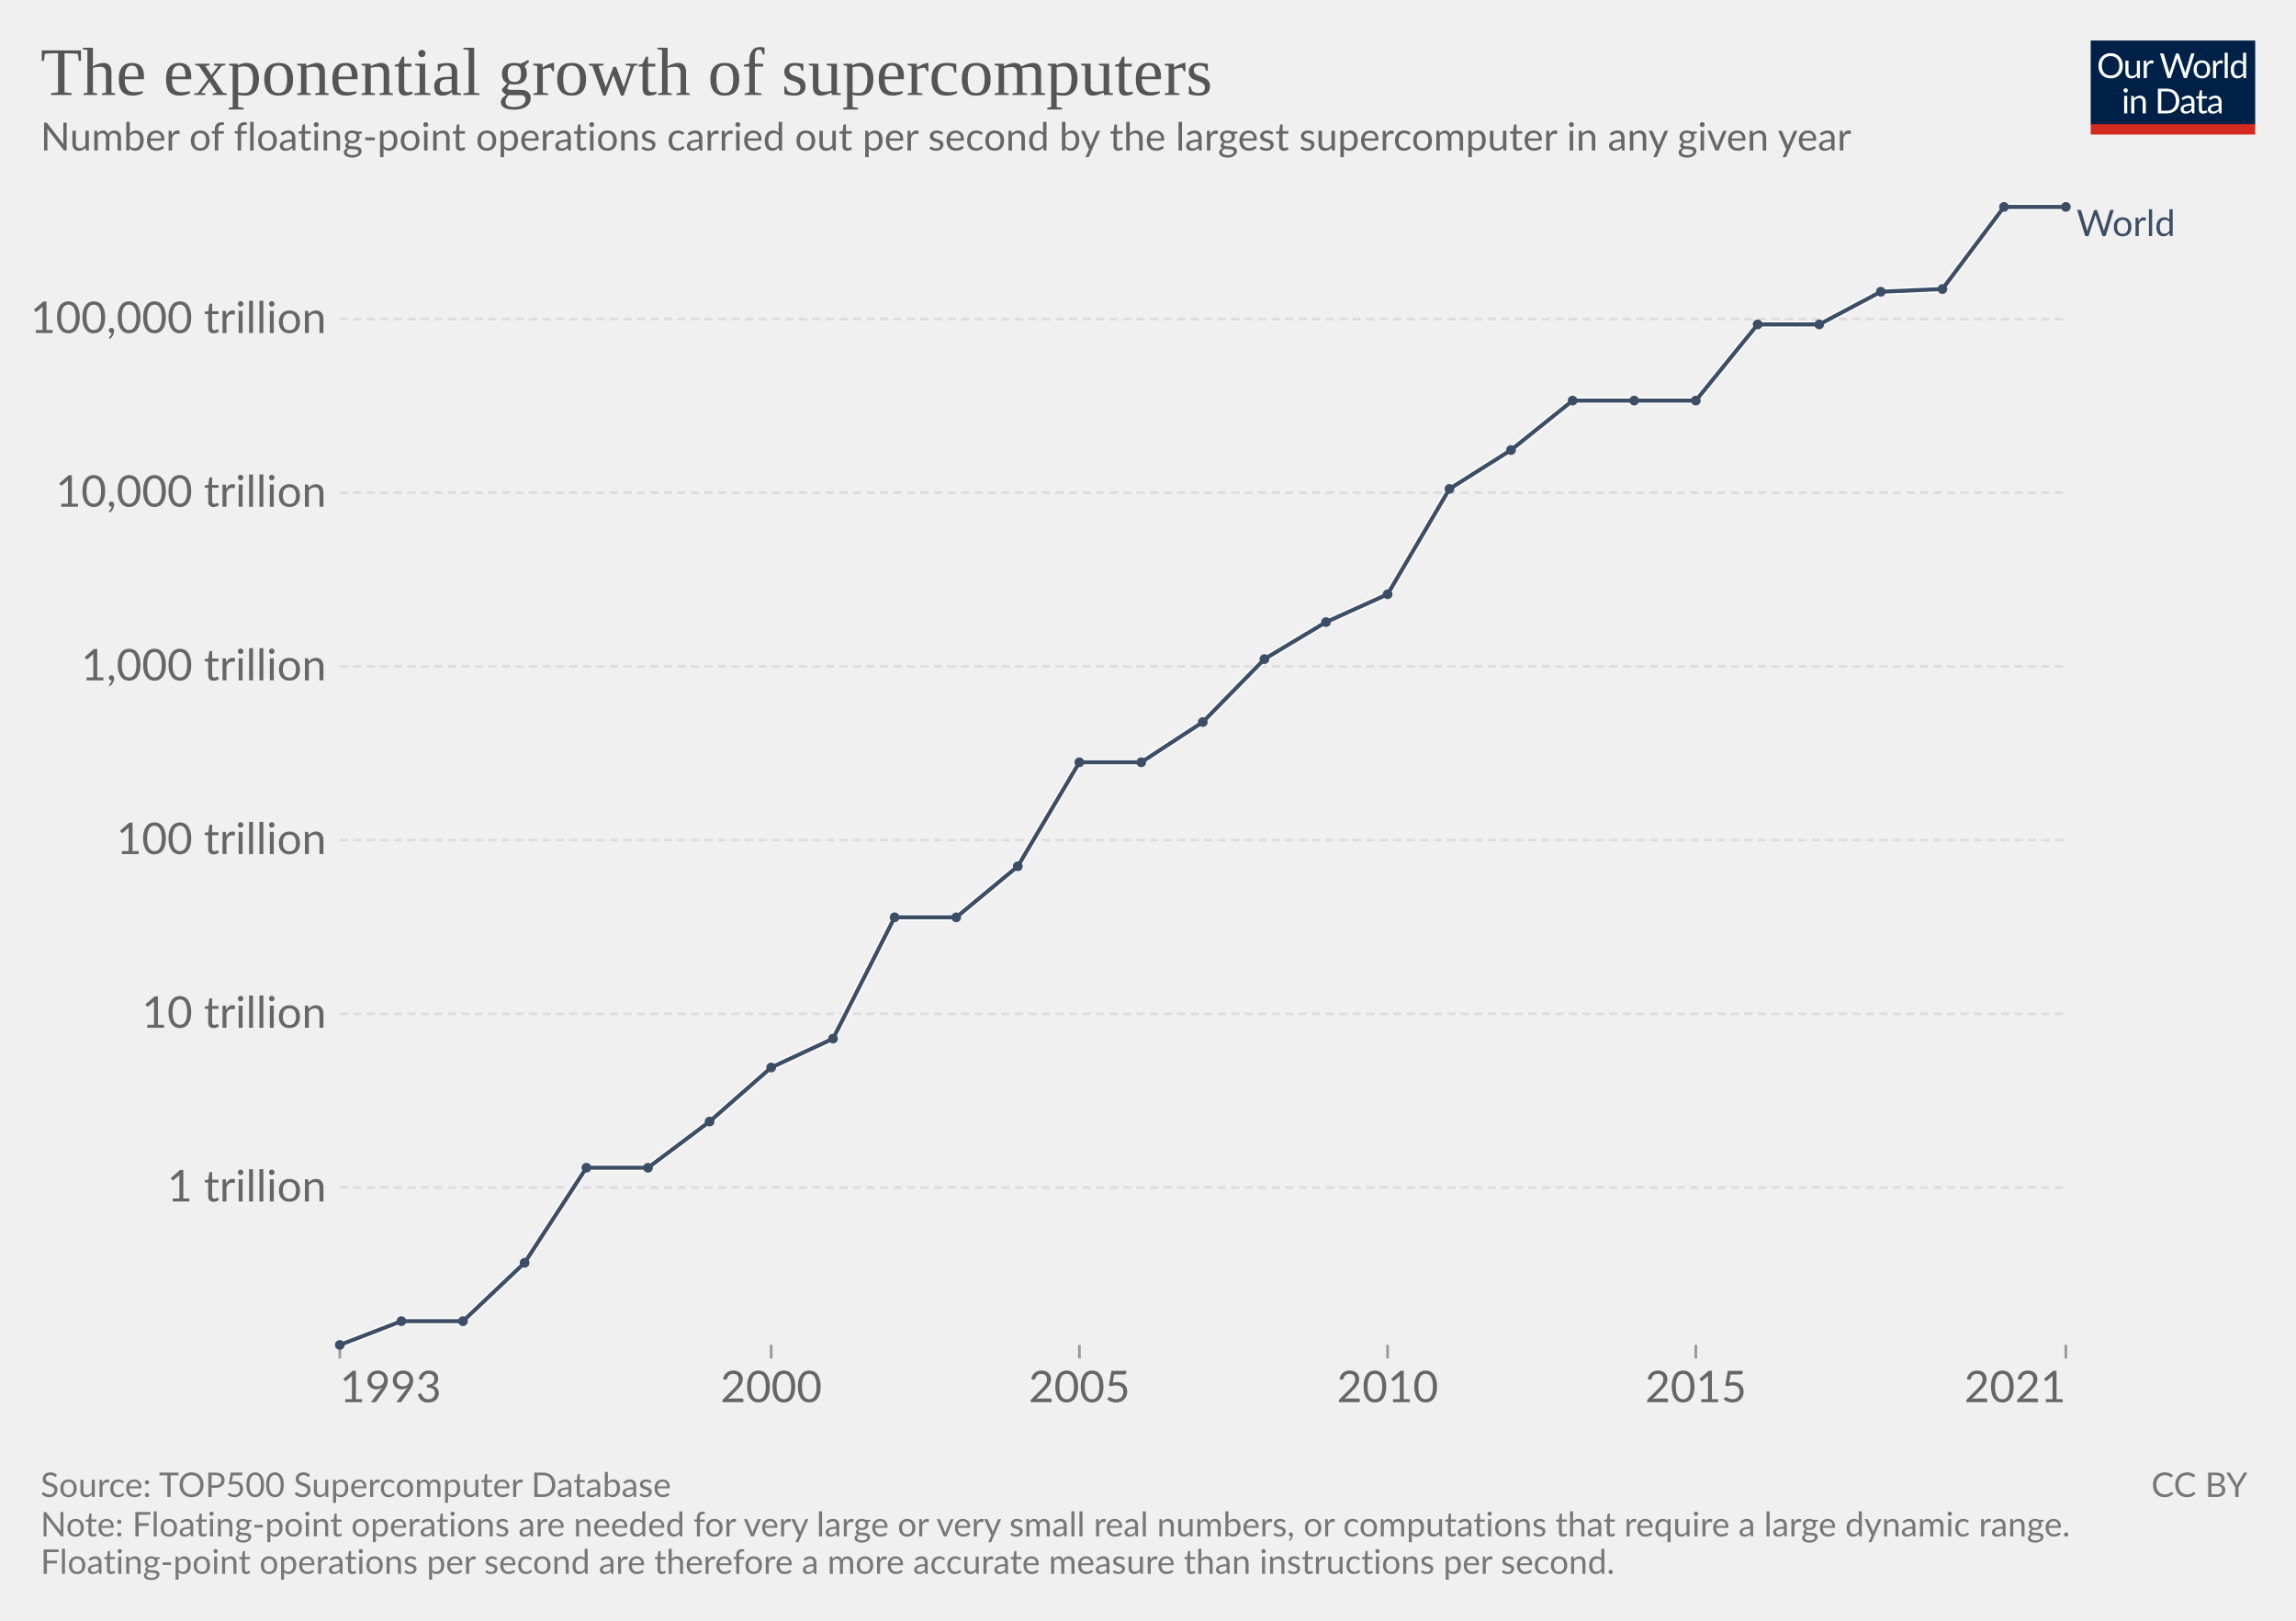
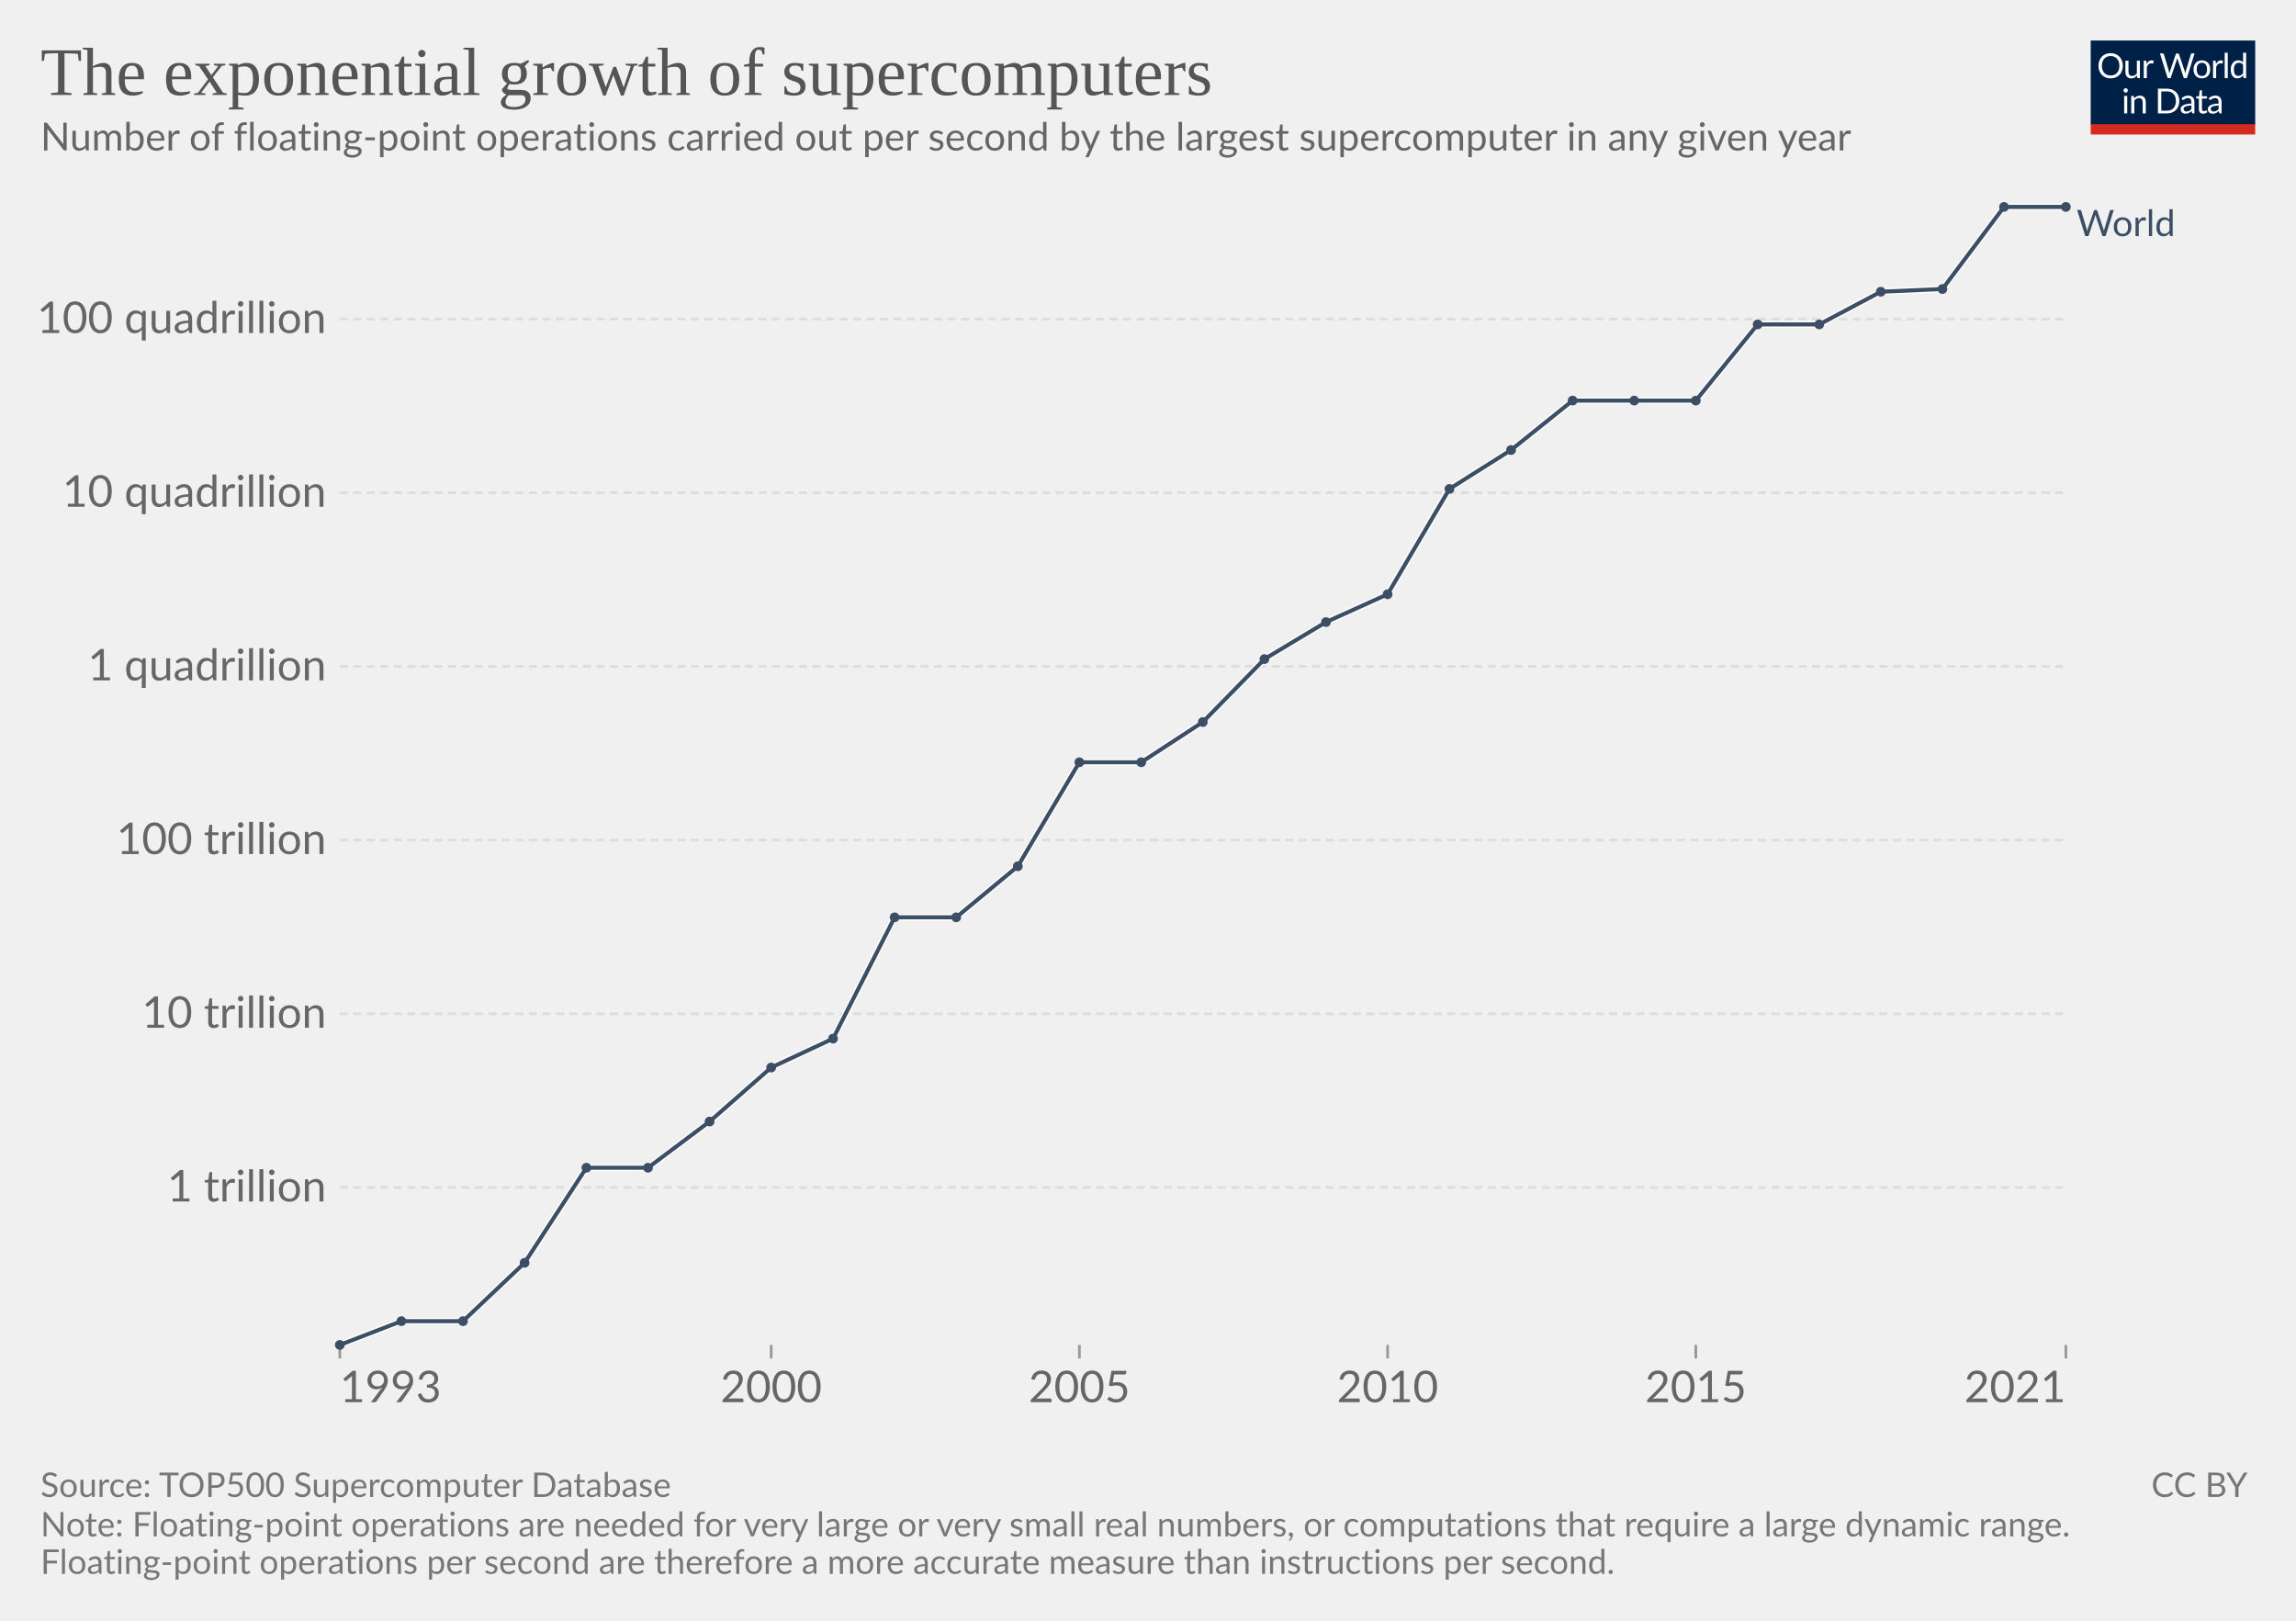
<svg xmlns="http://www.w3.org/2000/svg" version="1.1" style="font-family:Lato, 'Helvetica Neue', Helvetica, Arial, sans-serif;font-size:18px;background-color:white;text-rendering:geometricPrecision;-webkit-font-smoothing:antialiased" width="850" height="600" viewBox="0 0 850 600">
  <g class="HeaderView">
    <g transform="translate(774, 15) scale(0.29)">
      <svg className="owidLog" width="210" height="120" viewBox="0 0 210 120" fill="none">
        <g clip-path="url(#clip0)">
          <path d="M0 0h210v107.89H0V0z" fill="#002147" />
          <path d="M40.98 32.25c0 2.36-.38 4.53-1.12 6.51a14.26 14.26 0 0 1-8.1 8.4c-1.9.78-4.02 1.17-6.34 1.17-2.31 0-4.42-.39-6.33-1.17a14.31 14.31 0 0 1-8.08-8.4 18.29 18.29 0 0 1-1.12-6.51c0-2.36.38-4.53 1.12-6.5.75-1.97 1.8-3.67 3.17-5.1a14.32 14.32 0 0 1 4.9-3.34c1.92-.8 4.03-1.19 6.34-1.19 2.32 0 4.43.4 6.34 1.19 1.92.8 3.56 1.9 4.93 3.34a14.87 14.87 0 0 1 3.17 5.1 18.1 18.1 0 0 1 1.12 6.5zm-4.38 0c0-1.94-.26-3.68-.8-5.22a10.91 10.91 0 0 0-2.24-3.89 9.68 9.68 0 0 0-3.52-2.46 11.95 11.95 0 0 0-4.62-.86c-1.68 0-3.21.28-4.6.86a9.88 9.88 0 0 0-3.54 2.46 10.91 10.91 0 0 0-2.24 3.9c-.53 1.53-.8 3.27-.8 5.2 0 1.94.27 3.68.8 5.22a11.17 11.17 0 0 0 2.24 3.9 10.01 10.01 0 0 0 3.55 2.44c1.38.56 2.9.83 4.6.83s3.24-.27 4.61-.83a9.8 9.8 0 0 0 3.52-2.44 11.17 11.17 0 0 0 2.25-3.9c.53-1.54.8-3.28.8-5.21zm26.22-6.54V48H60.5c-.56 0-.9-.27-1.05-.81l-.31-2.4a12.45 12.45 0 0 1-3.26 2.6c-1.2.64-2.58.96-4.13.96-1.22 0-2.3-.2-3.24-.6a6.52 6.52 0 0 1-2.33-1.7 7.37 7.37 0 0 1-1.43-2.67c-.3-1.04-.46-2.2-.46-3.45V25.7h3.91v14.22c0 1.68.38 2.99 1.15 3.91.77.93 1.96 1.39 3.54 1.39 1.16 0 2.24-.27 3.23-.82a10.42 10.42 0 0 0 2.8-2.28V25.7h3.91zm8.61 4.47a9.94 9.94 0 0 1 2.6-3.56 5.64 5.64 0 0 1 3.76-1.3c.47 0 .92.05 1.34.15.44.1.83.27 1.17.49l-.3 2.92c-.09.37-.3.55-.66.55-.2 0-.5-.04-.9-.13a6.21 6.21 0 0 0-3.24.18 4.23 4.23 0 0 0-1.47.92c-.42.4-.81.9-1.17 1.5-.33.58-.64 1.26-.92 2.02V48H67.7V25.71h2.25c.42 0 .72.08.88.25.16.16.27.44.33.83l.26 3.39zm61.16-13.7L122.75 48h-3.82l-7.99-24.05a21.95 21.95 0 0 1-.42-1.58 38.36 38.36 0 0 1-.44 1.58L102.05 48h-3.83L88.4 16.47h3.54c.38 0 .7.1.95.29.26.2.43.43.5.73l6.52 21.9.28 1.28.29 1.46.3-1.46.38-1.27 7.41-21.91c.1-.25.26-.48.51-.69.27-.22.58-.33.95-.33h1.23c.38 0 .69.1.92.29a1.77 1.77 0 0 1 .53.73l7.4 21.9a28.4 28.4 0 0 1 .68 2.62 29.52 29.52 0 0 1 .52-2.61l6.54-21.91a1.31 1.31 0 0 1 .48-.7c.27-.21.58-.32.95-.32h3.32zm9.35 8.88c1.63 0 3.1.27 4.4.82a9.43 9.43 0 0 1 5.46 5.94c.5 1.4.74 2.98.74 4.73 0 1.76-.25 3.34-.74 4.75a9.43 9.43 0 0 1-5.46 5.92c-1.3.52-2.77.79-4.4.79-1.64 0-3.12-.27-4.44-.8a9.42 9.42 0 0 1-3.35-2.3c-.92-1-1.63-2.2-2.13-3.61-.49-1.41-.73-3-.73-4.75s.24-3.33.73-4.73c.5-1.43 1.2-2.64 2.13-3.63.93-1 2.04-1.77 3.35-2.31 1.32-.55 2.8-.82 4.44-.82zm0 19.89c2.2 0 3.84-.73 4.93-2.2 1.08-1.48 1.63-3.54 1.63-6.18 0-2.66-.55-4.72-1.63-6.2-1.09-1.49-2.73-2.23-4.93-2.23-1.12 0-2.09.2-2.93.57a5.71 5.71 0 0 0-2.06 1.65c-.55.72-.96 1.61-1.24 2.67-.26 1.04-.4 2.22-.4 3.54 0 2.64.55 4.7 1.64 6.18 1.1 1.47 2.76 2.2 4.99 2.2zm17.97-15.07a9.94 9.94 0 0 1 2.6-3.56 5.64 5.64 0 0 1 3.76-1.3c.47 0 .91.05 1.34.15.44.1.83.27 1.16.49l-.28 2.92c-.09.37-.31.55-.66.55-.2 0-.5-.04-.9-.13a6.2 6.2 0 0 0-3.24.18 4.23 4.23 0 0 0-1.47.92c-.43.4-.82.9-1.17 1.5a13.1 13.1 0 0 0-.92 2.02V48h-3.94V25.71h2.24c.43 0 .72.08.88.25.17.16.28.44.33.83l.27 3.39zm15.04-14.59V48h-3.92V15.6h3.92zm19.55 15.43a6.22 6.22 0 0 0-2.38-2.05 6.7 6.7 0 0 0-2.86-.6c-2.07 0-3.66.75-4.77 2.23-1.12 1.48-1.68 3.6-1.68 6.33 0 1.46.13 2.7.38 3.74a7.29 7.29 0 0 0 1.1 2.56 4.35 4.35 0 0 0 1.78 1.45c.7.3 1.5.46 2.4.46 1.29 0 2.41-.3 3.36-.88a9.6 9.6 0 0 0 2.67-2.49V31.02zm3.91-15.43V48h-2.33c-.56 0-.9-.27-1.06-.81l-.35-2.71a12.13 12.13 0 0 1-3.25 2.77 8.28 8.28 0 0 1-4.23 1.06 7.31 7.31 0 0 1-6.14-2.9c-.73-.96-1.3-2.15-1.69-3.57a18.35 18.35 0 0 1 .07-9.48 11.29 11.29 0 0 1 1.89-3.7 8.7 8.7 0 0 1 7.06-3.34 7.96 7.96 0 0 1 6.12 2.62V15.59h3.91zM46.61 70.71V93H42.7V70.71h3.91zm.84-7c0 .39-.08.75-.24 1.09-.15.32-.35.61-.62.88-.25.25-.55.44-.9.59a2.67 2.67 0 0 1-2.16 0 2.9 2.9 0 0 1-1.45-1.47 2.67 2.67 0 0 1 0-2.16c.15-.35.35-.65.6-.9.25-.27.53-.47.85-.62a2.67 2.67 0 0 1 2.16 0c.35.15.65.35.9.62.27.25.47.55.62.9.16.34.24.7.24 1.08zm7.97 10.24c.49-.54 1-1.04 1.54-1.48a9.85 9.85 0 0 1 3.66-1.84 8.96 8.96 0 0 1 5.43.35c.94.4 1.72.97 2.33 1.71.63.74 1.11 1.62 1.43 2.67.32 1.04.49 2.19.49 3.45V93h-3.94V78.81c0-1.69-.4-3-1.17-3.92-.76-.93-1.93-1.4-3.5-1.4-1.15 0-2.24.27-3.25.83-1 .56-1.92 1.31-2.77 2.27V93h-3.94V70.71h2.35c.56 0 .9.28 1.04.82l.3 2.42zm57.7 3.3c0 2.36-.37 4.5-1.11 6.44a14.3 14.3 0 0 1-3.17 4.98c-1.37 1.37-3 2.45-4.93 3.2-1.9.76-4.02 1.13-6.33 1.13H85.8V61.47h11.77c2.31 0 4.42.39 6.33 1.15a13.8 13.8 0 0 1 8.1 8.18 17.75 17.75 0 0 1 1.12 6.45zm-4.37 0c0-1.94-.26-3.67-.8-5.2a10.94 10.94 0 0 0-2.23-3.87 9.57 9.57 0 0 0-3.53-2.42 12.23 12.23 0 0 0-4.61-.83h-7.5v24.62h7.5c1.7 0 3.24-.28 4.61-.84a9.7 9.7 0 0 0 3.53-2.4 10.94 10.94 0 0 0 2.24-3.87c.53-1.53.8-3.26.8-5.2zm19.8 5.72c-1.8.06-3.34.2-4.62.44-1.26.22-2.3.51-3.1.88-.8.36-1.37.8-1.74 1.3-.35.5-.53 1.05-.53 1.67 0 .58.1 1.1.3 1.52a3 3 0 0 0 .76 1.05c.34.27.73.46 1.17.6a6.13 6.13 0 0 0 1.45.17 7.28 7.28 0 0 0 3.5-.81 11.95 11.95 0 0 0 2.82-2.2v-4.62zm-12.65-9.11a12.73 12.73 0 0 1 3.98-2.66c1.43-.59 3-.88 4.73-.88 1.25 0 2.36.2 3.33.61a6.81 6.81 0 0 1 3.94 4.38c.33 1.04.5 2.19.5 3.43V93h-1.74a1.8 1.8 0 0 1-.88-.18c-.2-.13-.36-.38-.48-.74l-.44-2.12-1.72 1.46a9.48 9.48 0 0 1-3.74 1.7c-.69.15-1.46.23-2.3.23-.87 0-1.69-.12-2.45-.35a5.34 5.34 0 0 1-3.34-2.93 6.64 6.64 0 0 1-.49-2.64c0-.88.25-1.72.73-2.53a6.33 6.33 0 0 1 2.35-2.17c1.09-.63 2.5-1.15 4.25-1.54 1.75-.41 3.89-.65 6.42-.7v-1.75c0-1.73-.37-3.03-1.12-3.91-.75-.9-1.84-1.34-3.28-1.34-.97 0-1.78.12-2.44.37-.64.23-1.2.5-1.7.81l-1.23.82c-.33.23-.67.35-1 .35-.27 0-.5-.07-.69-.2a2.1 2.1 0 0 1-.48-.53l-.7-1.25zm27.67 19.5c-1.76 0-3.12-.5-4.07-1.48-.94-.98-1.41-2.4-1.41-4.25V74h-2.68a.9.9 0 0 1-.6-.2c-.16-.14-.24-.36-.24-.66v-1.56l3.65-.46.9-6.89c.05-.22.14-.4.29-.52a.88.88 0 0 1 .62-.22H142v7.67h6.44V74H142v13.38c0 .94.22 1.63.68 2.09.45.45 1.04.68 1.76.68a3.21 3.21 0 0 0 1.85-.53l.55-.35c.16-.12.3-.18.41-.18.2 0 .4.13.55.38l1.15 1.87a7.45 7.45 0 0 1-2.44 1.5 8.53 8.53 0 0 1-2.95.52zm19.68-10.4c-1.8.07-3.34.21-4.62.45-1.26.22-2.3.51-3.1.88-.8.36-1.37.8-1.74 1.3-.35.5-.53 1.05-.53 1.67 0 .58.1 1.1.3 1.52a2.9 2.9 0 0 0 .76 1.05c.34.27.73.46 1.17.6a6.13 6.13 0 0 0 1.45.17 7.3 7.3 0 0 0 3.5-.81 12.04 12.04 0 0 0 2.82-2.2v-4.62zm-12.65-9.1a12.72 12.72 0 0 1 3.99-2.66c1.42-.59 3-.88 4.72-.88 1.25 0 2.36.2 3.33.61a6.81 6.81 0 0 1 3.94 4.38c.33 1.04.5 2.19.5 3.43V93h-1.74a1.8 1.8 0 0 1-.88-.18c-.2-.13-.36-.38-.48-.74l-.44-2.12-1.72 1.46a9.48 9.48 0 0 1-3.74 1.7c-.69.15-1.46.23-2.3.23-.87 0-1.69-.12-2.45-.35a5.33 5.33 0 0 1-3.34-2.93 6.62 6.62 0 0 1-.49-2.64c0-.88.25-1.72.73-2.53a6.33 6.33 0 0 1 2.35-2.17c1.09-.63 2.5-1.15 4.25-1.54 1.74-.41 3.89-.65 6.42-.7v-1.75c0-1.73-.37-3.03-1.12-3.91-.75-.9-1.84-1.34-3.28-1.34-.97 0-1.78.12-2.44.37-.64.23-1.2.5-1.7.81l-1.22.82c-.34.23-.68.35-1.02.35-.26 0-.49-.07-.68-.2a1.88 1.88 0 0 1-.48-.53l-.7-1.25zM40.98 32.25c0 2.36-.38 4.53-1.12 6.51a14.26 14.26 0 0 1-8.1 8.4c-1.9.78-4.02 1.17-6.34 1.17-2.31 0-4.42-.39-6.33-1.17a14.31 14.31 0 0 1-8.08-8.4 18.29 18.29 0 0 1-1.12-6.51c0-2.36.38-4.53 1.12-6.5.75-1.97 1.8-3.67 3.17-5.1a14.32 14.32 0 0 1 4.9-3.34c1.92-.8 4.03-1.19 6.34-1.19 2.32 0 4.43.4 6.34 1.19 1.92.8 3.56 1.9 4.93 3.34a14.87 14.87 0 0 1 3.17 5.1 18.1 18.1 0 0 1 1.12 6.5zm-4.38 0c0-1.94-.26-3.68-.8-5.22a10.91 10.91 0 0 0-2.24-3.89 9.68 9.68 0 0 0-3.52-2.46 11.95 11.95 0 0 0-4.62-.86c-1.68 0-3.21.28-4.6.86a9.88 9.88 0 0 0-3.54 2.46 10.91 10.91 0 0 0-2.24 3.9c-.53 1.53-.8 3.27-.8 5.2 0 1.94.27 3.68.8 5.22a11.17 11.17 0 0 0 2.24 3.9 10.01 10.01 0 0 0 3.55 2.44c1.38.56 2.9.83 4.6.83s3.24-.27 4.61-.83a9.8 9.8 0 0 0 3.52-2.44 11.17 11.17 0 0 0 2.25-3.9c.53-1.54.8-3.28.8-5.21zm26.22-6.54V48H60.5c-.56 0-.9-.27-1.05-.81l-.31-2.4a12.45 12.45 0 0 1-3.26 2.6c-1.2.64-2.58.96-4.13.96-1.22 0-2.3-.2-3.24-.6a6.52 6.52 0 0 1-2.33-1.7 7.37 7.37 0 0 1-1.43-2.67c-.3-1.04-.46-2.2-.46-3.45V25.7h3.91v14.22c0 1.68.38 2.99 1.15 3.91.77.93 1.96 1.39 3.54 1.39 1.16 0 2.24-.27 3.23-.82a10.42 10.42 0 0 0 2.8-2.28V25.7h3.91zm8.61 4.47a9.94 9.94 0 0 1 2.6-3.56 5.64 5.64 0 0 1 3.76-1.3c.47 0 .92.05 1.34.15.44.1.83.27 1.17.49l-.3 2.92c-.09.37-.3.55-.66.55-.2 0-.5-.04-.9-.13a6.21 6.21 0 0 0-3.24.18 4.23 4.23 0 0 0-1.47.92c-.42.4-.81.9-1.17 1.5-.33.58-.64 1.26-.92 2.02V48H67.7V25.71h2.25c.42 0 .72.08.88.25.16.16.27.44.33.83l.26 3.39zm61.16-13.7L122.75 48h-3.82l-7.99-24.05a21.95 21.95 0 0 1-.42-1.58 38.36 38.36 0 0 1-.44 1.58L102.05 48h-3.83L88.4 16.47h3.54c.38 0 .7.1.95.29.26.2.43.43.5.73l6.52 21.9.28 1.28.29 1.46.3-1.46.38-1.27 7.41-21.91c.1-.25.26-.48.51-.69.27-.22.58-.33.95-.33h1.23c.38 0 .69.1.92.29a1.77 1.77 0 0 1 .53.73l7.4 21.9a28.4 28.4 0 0 1 .68 2.62 29.52 29.52 0 0 1 .52-2.61l6.54-21.91a1.31 1.31 0 0 1 .48-.7c.27-.21.58-.32.95-.32h3.32zm9.35 8.88c1.63 0 3.1.27 4.4.82a9.43 9.43 0 0 1 5.46 5.94c.5 1.4.74 2.98.74 4.73 0 1.76-.25 3.34-.74 4.75a9.43 9.43 0 0 1-5.46 5.92c-1.3.52-2.77.79-4.4.79-1.64 0-3.12-.27-4.44-.8a9.42 9.42 0 0 1-3.35-2.3c-.92-1-1.63-2.2-2.13-3.61-.49-1.41-.73-3-.73-4.75s.24-3.33.73-4.73c.5-1.43 1.2-2.64 2.13-3.63.93-1 2.04-1.77 3.35-2.31 1.32-.55 2.8-.82 4.44-.82zm0 19.89c2.2 0 3.84-.73 4.93-2.2 1.08-1.48 1.63-3.54 1.63-6.18 0-2.66-.55-4.72-1.63-6.2-1.09-1.49-2.73-2.23-4.93-2.23-1.12 0-2.09.2-2.93.57a5.71 5.71 0 0 0-2.06 1.65c-.55.72-.96 1.61-1.24 2.67-.26 1.04-.4 2.22-.4 3.54 0 2.64.55 4.7 1.64 6.18 1.1 1.47 2.76 2.2 4.99 2.2zm17.97-15.07a9.94 9.94 0 0 1 2.6-3.56 5.64 5.64 0 0 1 3.76-1.3c.47 0 .91.05 1.34.15.44.1.83.27 1.16.49l-.28 2.92c-.09.37-.31.55-.66.55-.2 0-.5-.04-.9-.13a6.2 6.2 0 0 0-3.24.18 4.23 4.23 0 0 0-1.47.92c-.43.4-.82.9-1.17 1.5a13.1 13.1 0 0 0-.92 2.02V48h-3.94V25.71h2.24c.43 0 .72.08.88.25.17.16.28.44.33.83l.27 3.39zm15.04-14.59V48h-3.92V15.6h3.92zm19.55 15.43a6.22 6.22 0 0 0-2.38-2.05 6.7 6.7 0 0 0-2.86-.6c-2.07 0-3.66.75-4.77 2.23-1.12 1.48-1.68 3.6-1.68 6.33 0 1.46.13 2.7.38 3.74a7.29 7.29 0 0 0 1.1 2.56 4.35 4.35 0 0 0 1.78 1.45c.7.3 1.5.46 2.4.46 1.29 0 2.41-.3 3.36-.88a9.6 9.6 0 0 0 2.67-2.49V31.02zm3.91-15.43V48h-2.33c-.56 0-.9-.27-1.06-.81l-.35-2.71a12.13 12.13 0 0 1-3.25 2.77 8.28 8.28 0 0 1-4.23 1.06 7.31 7.31 0 0 1-6.14-2.9c-.73-.96-1.3-2.15-1.69-3.57a18.35 18.35 0 0 1 .07-9.48 11.29 11.29 0 0 1 1.89-3.7 8.7 8.7 0 0 1 7.06-3.34 7.96 7.96 0 0 1 6.12 2.62V15.59h3.91zM46.61 70.71V93H42.7V70.71h3.91zm.84-7c0 .39-.08.75-.24 1.09-.15.32-.35.61-.62.88-.25.25-.55.44-.9.59a2.67 2.67 0 0 1-2.16 0 2.9 2.9 0 0 1-1.45-1.47 2.67 2.67 0 0 1 0-2.16c.15-.35.35-.65.6-.9.25-.27.53-.47.85-.62a2.67 2.67 0 0 1 2.16 0c.35.15.65.35.9.62.27.25.47.55.62.9.16.34.24.7.24 1.08zm7.97 10.24c.49-.54 1-1.04 1.54-1.48a9.85 9.85 0 0 1 3.66-1.84 8.96 8.96 0 0 1 5.43.35c.94.4 1.72.97 2.33 1.71.63.74 1.11 1.62 1.43 2.67.32 1.04.49 2.19.49 3.45V93h-3.94V78.81c0-1.69-.4-3-1.17-3.92-.76-.93-1.93-1.4-3.5-1.4-1.15 0-2.24.27-3.25.83-1 .56-1.92 1.31-2.77 2.27V93h-3.94V70.71h2.35c.56 0 .9.28 1.04.82l.3 2.42zm57.7 3.3c0 2.36-.37 4.5-1.11 6.44a14.3 14.3 0 0 1-3.17 4.98c-1.37 1.37-3 2.45-4.93 3.2-1.9.76-4.02 1.13-6.33 1.13H85.8V61.47h11.77c2.31 0 4.42.39 6.33 1.15a13.8 13.8 0 0 1 8.1 8.18 17.75 17.75 0 0 1 1.12 6.45zm-4.37 0c0-1.94-.26-3.67-.8-5.2a10.94 10.94 0 0 0-2.23-3.87 9.57 9.57 0 0 0-3.53-2.42 12.23 12.23 0 0 0-4.61-.83h-7.5v24.62h7.5c1.7 0 3.24-.28 4.61-.84a9.7 9.7 0 0 0 3.53-2.4 10.94 10.94 0 0 0 2.24-3.87c.53-1.53.8-3.26.8-5.2zm19.8 5.72c-1.8.06-3.34.2-4.62.44-1.26.22-2.3.51-3.1.88-.8.36-1.37.8-1.74 1.3-.35.5-.53 1.05-.53 1.67 0 .58.1 1.1.3 1.52a3 3 0 0 0 .76 1.05c.34.27.73.46 1.17.6a6.13 6.13 0 0 0 1.45.17 7.28 7.28 0 0 0 3.5-.81 11.95 11.95 0 0 0 2.82-2.2v-4.62zm-12.65-9.11a12.73 12.73 0 0 1 3.98-2.66c1.43-.59 3-.88 4.73-.88 1.25 0 2.36.2 3.33.61a6.81 6.81 0 0 1 3.94 4.38c.33 1.04.5 2.19.5 3.43V93h-1.74a1.8 1.8 0 0 1-.88-.18c-.2-.13-.36-.38-.48-.74l-.44-2.12-1.72 1.46a9.48 9.48 0 0 1-3.74 1.7c-.69.15-1.46.23-2.3.23-.87 0-1.69-.12-2.45-.35a5.34 5.34 0 0 1-3.34-2.93 6.64 6.64 0 0 1-.49-2.64c0-.88.25-1.72.73-2.53a6.33 6.33 0 0 1 2.35-2.17c1.09-.63 2.5-1.15 4.25-1.54 1.75-.41 3.89-.65 6.42-.7v-1.75c0-1.73-.37-3.03-1.12-3.91-.75-.9-1.84-1.34-3.28-1.34-.97 0-1.78.12-2.44.37-.64.23-1.2.5-1.7.81l-1.23.82c-.33.23-.67.35-1 .35-.27 0-.5-.07-.69-.2a2.1 2.1 0 0 1-.48-.53l-.7-1.25zm27.67 19.5c-1.76 0-3.12-.5-4.07-1.48-.94-.98-1.41-2.4-1.41-4.25V74h-2.68a.9.9 0 0 1-.6-.2c-.16-.14-.24-.36-.24-.66v-1.56l3.65-.46.9-6.89c.05-.22.14-.4.29-.52a.88.88 0 0 1 .62-.22H142v7.67h6.44V74H142v13.38c0 .94.22 1.63.68 2.09.45.45 1.04.68 1.76.68a3.21 3.21 0 0 0 1.85-.53l.55-.35c.16-.12.3-.18.41-.18.2 0 .4.13.55.38l1.15 1.87a7.45 7.45 0 0 1-2.44 1.5 8.53 8.53 0 0 1-2.95.52zm19.68-10.4c-1.8.07-3.34.21-4.62.45-1.26.22-2.3.51-3.1.88-.8.36-1.37.8-1.74 1.3-.35.5-.53 1.05-.53 1.67 0 .58.1 1.1.3 1.52a2.9 2.9 0 0 0 .76 1.05c.34.27.73.46 1.17.6a6.13 6.13 0 0 0 1.45.17 7.3 7.3 0 0 0 3.5-.81 12.04 12.04 0 0 0 2.82-2.2v-4.62zm-12.65-9.1a12.72 12.72 0 0 1 3.99-2.66c1.42-.59 3-.88 4.72-.88 1.25 0 2.36.2 3.33.61a6.81 6.81 0 0 1 3.94 4.38c.33 1.04.5 2.19.5 3.43V93h-1.74a1.8 1.8 0 0 1-.88-.18c-.2-.13-.36-.38-.48-.74l-.44-2.12-1.72 1.46a9.48 9.48 0 0 1-3.74 1.7c-.69.15-1.46.23-2.3.23-.87 0-1.69-.12-2.45-.35a5.33 5.33 0 0 1-3.34-2.93 6.62 6.62 0 0 1-.49-2.64c0-.88.25-1.72.73-2.53a6.33 6.33 0 0 1 2.35-2.17c1.09-.63 2.5-1.15 4.25-1.54 1.74-.41 3.89-.65 6.42-.7v-1.75c0-1.73-.37-3.03-1.12-3.91-.75-.9-1.84-1.34-3.28-1.34-.97 0-1.78.12-2.44.37-.64.23-1.2.5-1.7.81l-1.22.82c-.34.23-.68.35-1.02.35-.26 0-.49-.07-.68-.2a1.88 1.88 0 0 1-.48-.53l-.7-1.25zM40.98 32.25c0 2.36-.38 4.53-1.12 6.51a14.26 14.26 0 0 1-8.1 8.4c-1.9.78-4.02 1.17-6.34 1.17-2.31 0-4.42-.39-6.33-1.17a14.31 14.31 0 0 1-8.08-8.4 18.29 18.29 0 0 1-1.12-6.51c0-2.36.38-4.53 1.12-6.5.75-1.97 1.8-3.67 3.17-5.1a14.32 14.32 0 0 1 4.9-3.34c1.92-.8 4.03-1.19 6.34-1.19 2.32 0 4.43.4 6.34 1.19 1.92.8 3.56 1.9 4.93 3.34a14.87 14.87 0 0 1 3.17 5.1 18.1 18.1 0 0 1 1.12 6.5zm-4.38 0c0-1.94-.26-3.68-.8-5.22a10.91 10.91 0 0 0-2.24-3.89 9.68 9.68 0 0 0-3.52-2.46 11.95 11.95 0 0 0-4.62-.86c-1.68 0-3.21.28-4.6.86a9.88 9.88 0 0 0-3.54 2.46 10.91 10.91 0 0 0-2.24 3.9c-.53 1.53-.8 3.27-.8 5.2 0 1.94.27 3.68.8 5.22a11.17 11.17 0 0 0 2.24 3.9 10.01 10.01 0 0 0 3.55 2.44c1.38.56 2.9.83 4.6.83s3.24-.27 4.61-.83a9.8 9.8 0 0 0 3.52-2.44 11.17 11.17 0 0 0 2.25-3.9c.53-1.54.8-3.28.8-5.21zm26.22-6.54V48H60.5c-.56 0-.9-.27-1.05-.81l-.31-2.4a12.45 12.45 0 0 1-3.26 2.6c-1.2.64-2.58.96-4.13.96-1.22 0-2.3-.2-3.24-.6a6.52 6.52 0 0 1-2.33-1.7 7.37 7.37 0 0 1-1.43-2.67c-.3-1.04-.46-2.2-.46-3.45V25.7h3.91v14.22c0 1.68.38 2.99 1.15 3.91.77.93 1.96 1.39 3.54 1.39 1.16 0 2.24-.27 3.23-.82a10.42 10.42 0 0 0 2.8-2.28V25.7h3.91zm8.61 4.47a9.94 9.94 0 0 1 2.6-3.56 5.64 5.64 0 0 1 3.76-1.3c.47 0 .92.05 1.34.15.44.1.83.27 1.17.49l-.3 2.92c-.09.37-.3.55-.66.55-.2 0-.5-.04-.9-.13a6.21 6.21 0 0 0-3.24.18 4.23 4.23 0 0 0-1.47.92c-.42.4-.81.9-1.17 1.5-.33.58-.64 1.26-.92 2.02V48H67.7V25.71h2.25c.42 0 .72.08.88.25.16.16.27.44.33.83l.26 3.39zm61.16-13.7L122.75 48h-3.82l-7.99-24.05a21.95 21.95 0 0 1-.42-1.58 38.36 38.36 0 0 1-.44 1.58L102.05 48h-3.83L88.4 16.47h3.54c.38 0 .7.1.95.29.26.2.43.43.5.73l6.52 21.9.28 1.28.29 1.46.3-1.46.38-1.27 7.41-21.91c.1-.25.26-.48.51-.69.27-.22.58-.33.95-.33h1.23c.38 0 .69.1.92.29a1.77 1.77 0 0 1 .53.73l7.4 21.9a28.4 28.4 0 0 1 .68 2.62 29.52 29.52 0 0 1 .52-2.61l6.54-21.91a1.31 1.31 0 0 1 .48-.7c.27-.21.58-.32.95-.32h3.32zm9.35 8.88c1.63 0 3.1.27 4.4.82a9.43 9.43 0 0 1 5.46 5.94c.5 1.4.74 2.98.74 4.73 0 1.76-.25 3.34-.74 4.75a9.43 9.43 0 0 1-5.46 5.92c-1.3.52-2.77.79-4.4.79-1.64 0-3.12-.27-4.44-.8a9.42 9.42 0 0 1-3.35-2.3c-.92-1-1.63-2.2-2.13-3.61-.49-1.41-.73-3-.73-4.75s.24-3.33.73-4.73c.5-1.43 1.2-2.64 2.13-3.63.93-1 2.04-1.77 3.35-2.31 1.32-.55 2.8-.82 4.44-.82zm0 19.89c2.2 0 3.84-.73 4.93-2.2 1.08-1.48 1.63-3.54 1.63-6.18 0-2.66-.55-4.72-1.63-6.2-1.09-1.49-2.73-2.23-4.93-2.23-1.12 0-2.09.2-2.93.57a5.71 5.71 0 0 0-2.06 1.65c-.55.72-.96 1.61-1.24 2.67-.26 1.04-.4 2.22-.4 3.54 0 2.64.55 4.7 1.64 6.18 1.1 1.47 2.76 2.2 4.99 2.2zm17.97-15.07a9.94 9.94 0 0 1 2.6-3.56 5.64 5.64 0 0 1 3.76-1.3c.47 0 .91.05 1.34.15.44.1.83.27 1.16.49l-.28 2.92c-.09.37-.31.55-.66.55-.2 0-.5-.04-.9-.13a6.2 6.2 0 0 0-3.24.18 4.23 4.23 0 0 0-1.47.92c-.43.4-.82.9-1.17 1.5a13.1 13.1 0 0 0-.92 2.02V48h-3.94V25.71h2.24c.43 0 .72.08.88.25.17.16.28.44.33.83l.27 3.39zm15.04-14.59V48h-3.92V15.6h3.92zm19.55 15.43a6.22 6.22 0 0 0-2.38-2.05 6.7 6.7 0 0 0-2.86-.6c-2.07 0-3.66.75-4.77 2.23-1.12 1.48-1.68 3.6-1.68 6.33 0 1.46.13 2.7.38 3.74a7.29 7.29 0 0 0 1.1 2.56 4.35 4.35 0 0 0 1.78 1.45c.7.3 1.5.46 2.4.46 1.29 0 2.41-.3 3.36-.88a9.6 9.6 0 0 0 2.67-2.49V31.02zm3.91-15.43V48h-2.33c-.56 0-.9-.27-1.06-.81l-.35-2.71a12.13 12.13 0 0 1-3.25 2.77 8.28 8.28 0 0 1-4.23 1.06 7.31 7.31 0 0 1-6.14-2.9c-.73-.96-1.3-2.15-1.69-3.57a18.35 18.35 0 0 1 .07-9.48 11.29 11.29 0 0 1 1.89-3.7 8.7 8.7 0 0 1 7.06-3.34 7.96 7.96 0 0 1 6.12 2.62V15.59h3.91zM46.61 70.71V93H42.7V70.71h3.91zm.84-7c0 .39-.08.75-.24 1.09-.15.32-.35.61-.62.88-.25.25-.55.44-.9.59a2.67 2.67 0 0 1-2.16 0 2.9 2.9 0 0 1-1.45-1.47 2.67 2.67 0 0 1 0-2.16c.15-.35.35-.65.6-.9.25-.27.53-.47.85-.62a2.67 2.67 0 0 1 2.16 0c.35.15.65.35.9.62.27.25.47.55.62.9.16.34.24.7.24 1.08zm7.97 10.24c.49-.54 1-1.04 1.54-1.48a9.85 9.85 0 0 1 3.66-1.84 8.96 8.96 0 0 1 5.43.35c.94.4 1.72.97 2.33 1.71.63.74 1.11 1.62 1.43 2.67.32 1.04.49 2.19.49 3.45V93h-3.94V78.81c0-1.69-.4-3-1.17-3.92-.76-.93-1.93-1.4-3.5-1.4-1.15 0-2.24.27-3.25.83-1 .56-1.92 1.31-2.77 2.27V93h-3.94V70.71h2.35c.56 0 .9.28 1.04.82l.3 2.42zm57.7 3.3c0 2.36-.37 4.5-1.11 6.44a14.3 14.3 0 0 1-3.17 4.98c-1.37 1.37-3 2.45-4.93 3.2-1.9.76-4.02 1.13-6.33 1.13H85.8V61.47h11.77c2.31 0 4.42.39 6.33 1.15a13.8 13.8 0 0 1 8.1 8.18 17.75 17.75 0 0 1 1.12 6.45zm-4.37 0c0-1.94-.26-3.67-.8-5.2a10.94 10.94 0 0 0-2.23-3.87 9.57 9.57 0 0 0-3.53-2.42 12.23 12.23 0 0 0-4.61-.83h-7.5v24.62h7.5c1.7 0 3.24-.28 4.61-.84a9.7 9.7 0 0 0 3.53-2.4 10.94 10.94 0 0 0 2.24-3.87c.53-1.53.8-3.26.8-5.2zm19.8 5.72c-1.8.06-3.34.2-4.62.44-1.26.22-2.3.51-3.1.88-.8.36-1.37.8-1.74 1.3-.35.5-.53 1.05-.53 1.67 0 .58.1 1.1.3 1.52a3 3 0 0 0 .76 1.05c.34.27.73.46 1.17.6a6.13 6.13 0 0 0 1.45.17 7.28 7.28 0 0 0 3.5-.81 11.95 11.95 0 0 0 2.82-2.2v-4.62zm-12.65-9.11a12.73 12.73 0 0 1 3.98-2.66c1.43-.59 3-.88 4.73-.88 1.25 0 2.36.2 3.33.61a6.81 6.81 0 0 1 3.94 4.38c.33 1.04.5 2.19.5 3.43V93h-1.74a1.8 1.8 0 0 1-.88-.18c-.2-.13-.36-.38-.48-.74l-.44-2.12-1.72 1.46a9.48 9.48 0 0 1-3.74 1.7c-.69.15-1.46.23-2.3.23-.87 0-1.69-.12-2.45-.35a5.34 5.34 0 0 1-3.34-2.93 6.64 6.64 0 0 1-.49-2.64c0-.88.25-1.72.73-2.53a6.33 6.33 0 0 1 2.35-2.17c1.09-.63 2.5-1.15 4.25-1.54 1.75-.41 3.89-.65 6.42-.7v-1.75c0-1.73-.37-3.03-1.12-3.91-.75-.9-1.84-1.34-3.28-1.34-.97 0-1.78.12-2.44.37-.64.23-1.2.5-1.7.81l-1.23.82c-.33.23-.67.35-1 .35-.27 0-.5-.07-.69-.2a2.1 2.1 0 0 1-.48-.53l-.7-1.25zm27.67 19.5c-1.76 0-3.12-.5-4.07-1.48-.94-.98-1.41-2.4-1.41-4.25V74h-2.68a.9.9 0 0 1-.6-.2c-.16-.14-.24-.36-.24-.66v-1.56l3.65-.46.9-6.89c.05-.22.14-.4.29-.52a.88.88 0 0 1 .62-.22H142v7.67h6.44V74H142v13.38c0 .94.22 1.63.68 2.09.45.45 1.04.68 1.76.68a3.21 3.21 0 0 0 1.85-.53l.55-.35c.16-.12.3-.18.41-.18.2 0 .4.13.55.38l1.15 1.87a7.45 7.45 0 0 1-2.44 1.5 8.53 8.53 0 0 1-2.95.52zm19.68-10.4c-1.8.07-3.34.21-4.62.45-1.26.22-2.3.51-3.1.88-.8.36-1.37.8-1.74 1.3-.35.5-.53 1.05-.53 1.67 0 .58.1 1.1.3 1.52a2.9 2.9 0 0 0 .76 1.05c.34.27.73.46 1.17.6a6.13 6.13 0 0 0 1.45.17 7.3 7.3 0 0 0 3.5-.81 12.04 12.04 0 0 0 2.82-2.2v-4.62zm-12.65-9.1a12.72 12.72 0 0 1 3.99-2.66c1.42-.59 3-.88 4.72-.88 1.25 0 2.36.2 3.33.61a6.81 6.81 0 0 1 3.94 4.38c.33 1.04.5 2.19.5 3.43V93h-1.74a1.8 1.8 0 0 1-.88-.18c-.2-.13-.36-.38-.48-.74l-.44-2.12-1.72 1.46a9.48 9.48 0 0 1-3.74 1.7c-.69.15-1.46.23-2.3.23-.87 0-1.69-.12-2.45-.35a5.33 5.33 0 0 1-3.34-2.93 6.62 6.62 0 0 1-.49-2.64c0-.88.25-1.72.73-2.53a6.33 6.33 0 0 1 2.35-2.17c1.09-.63 2.5-1.15 4.25-1.54 1.74-.41 3.89-.65 6.42-.7v-1.75c0-1.73-.37-3.03-1.12-3.91-.75-.9-1.84-1.34-3.28-1.34-.97 0-1.78.12-2.44.37-.64.23-1.2.5-1.7.81l-1.22.82c-.34.23-.68.35-1.02.35-.26 0-.49-.07-.68-.2a1.88 1.88 0 0 1-.48-.53l-.7-1.25z" fill="#fff" />
          <path fill="#D42B21" d="M0 106.79h210V120H0z" />
        </g>
        <defs>
          <clipPath id="clip0">
            <path fill="#fff" d="M0 0h210v120H0z" />
          </clipPath>
        </defs>
      </svg>
    </g>
    <a href="http://localhost:3030/grapher/supercomputer-power-flops" style="font-family:&quot;Playfair Display&quot;, Georgia, &quot;Times New Roman&quot;, serif" target="_blank" rel="noopener">
      <text font-size="25.20" x="15.0" y="35.2" fill="#555">
        <tspan x="15" y="35.16">The exponential growth of supercomputers</tspan>
      </text>
    </a>
    <text font-size="14.40" x="15.0" y="55.7" fill="#666">
      <tspan x="15" y="55.72">Number of floating-point operations carried out per second by the largest supercomputer in any given year</tspan>
    </text>
  </g>
  <g class="LineChart">
    <defs>
      <clipPath id="boundsClip-1">
        <rect x="115.786" y="66.6" width="840" height="462.5" />
      </clipPath>
    </defs>
    <g class="DualAxisView">
      <g class="HorizontalAxis">
        <line x1="125.8" y1="497.9" x2="125.8" y2="502.9" stroke="#999" />
        <line x1="764.8" y1="497.9" x2="764.8" y2="502.9" stroke="#999" />
        <line x1="285.5" y1="497.9" x2="285.5" y2="502.9" stroke="#999" />
        <line x1="399.6" y1="497.9" x2="399.6" y2="502.9" stroke="#999" />
        <line x1="513.7" y1="497.9" x2="513.7" y2="502.9" stroke="#999" />
        <line x1="627.8" y1="497.9" x2="627.8" y2="502.9" stroke="#999" />
        <text x="125.786" y="519.1" fill="#666" text-anchor="start" font-size="16.2">1993</text>
        <text x="764.765" y="519.1" fill="#666" text-anchor="end" font-size="16.2">2021</text>
        <text x="285.5" y="519.1" fill="#666" text-anchor="middle" font-size="16.2">2000</text>
        <text x="399.6" y="519.1" fill="#666" text-anchor="middle" font-size="16.2">2005</text>
        <text x="513.7" y="519.1" fill="#666" text-anchor="middle" font-size="16.2">2010</text>
        <text x="627.8" y="519.1" fill="#666" text-anchor="middle" font-size="16.2">2015</text>
      </g>
      <g class="VerticalAxis">
        <text x="120.79" y="439.6" dy=".32em" text-anchor="end" fill="#666" font-size="16.2">1 trillion</text>
        <text x="120.79" y="375.3" dy=".32em" text-anchor="end" fill="#666" font-size="16.2">10 trillion</text>
        <text x="120.79" y="311" dy=".32em" text-anchor="end" fill="#666" font-size="16.2">100 trillion</text>
-         <text x="120.79" y="246.7" dy=".32em" text-anchor="end" fill="#666" font-size="16.2">1,000 trillion</text>
-         <text x="120.79" y="182.4" dy=".32em" text-anchor="end" fill="#666" font-size="16.2">10,000 trillion</text>
-         <text x="120.79" y="118.1" dy=".32em" text-anchor="end" fill="#666" font-size="16.2">100,000 trillion</text>
+         <text x="120.79" y="246.7" dy=".32em" text-anchor="end" fill="#666" font-size="16.2">1 quadrillion</text>
+         <text x="120.79" y="182.4" dy=".32em" text-anchor="end" fill="#666" font-size="16.2">10 quadrillion</text>
+         <text x="120.79" y="118.1" dy=".32em" text-anchor="end" fill="#666" font-size="16.2">100 quadrillion</text>
      </g>
      <g class="AxisGridLines horizontalLines">
        <line x1="125.79" y1="439.6" x2="764.77" y2="439.6" stroke="#ddd" stroke-dasharray="3,2" />
        <line x1="125.79" y1="375.3" x2="764.77" y2="375.3" stroke="#ddd" stroke-dasharray="3,2" />
        <line x1="125.79" y1="311" x2="764.77" y2="311" stroke="#ddd" stroke-dasharray="3,2" />
        <line x1="125.79" y1="246.7" x2="764.77" y2="246.7" stroke="#ddd" stroke-dasharray="3,2" />
        <line x1="125.79" y1="182.4" x2="764.77" y2="182.4" stroke="#ddd" stroke-dasharray="3,2" />
        <line x1="125.79" y1="118.1" x2="764.77" y2="118.1" stroke="#ddd" stroke-dasharray="3,2" />
      </g>
    </g>
    <g clip-path="url(#boundsClip-1)">
      <g class="LineLabels" style="cursor:default">
        <g class="legendMark">
          <rect x="764.765" y="76.6" width="70.235" height="13.5" fill="#fff" opacity="0" />
          <text font-size="13.50" font-weight="400" x="768.8" y="87.4" fill="#3c4e66">
            <tspan x="768.765" y="87.4">World</tspan>
          </text>
        </g>
      </g>
      <g class="Lines">
        <rect x="126" y="77" width="639" height="421" fill="rgba(255,255,255,0)" opacity="0" />
        <g>
          <path stroke-linecap="round" stroke-linejoin="round" stroke="#ddd" d="M125.8 497.9L148.6 489.1L171.4 489.1L194.2 467.5L217.1 432.3L239.9 432.3L262.7 415.2L285.5 395.2L308.4 384.5L331.2 339.6L354 339.6L376.8 320.7L399.6 282.2L422.5 282.2L445.3 267.3L468.1 244L490.9 230.3L513.7 220L536.6 181L559.4 166.6L582.2 148.3L605 148.3L627.8 148.3L650.7 120.1L673.5 120.1L696.3 108L719.1 107L741.9 76.6L764.8 76.6" fill="none" stroke-width="1" />
        </g>
        <g>
          <path fill="none" stroke-linecap="butt" stroke-linejoin="round" stroke="#fff" stroke-width="2.5" d="M125.8 497.9L148.6 489.1L171.4 489.1L194.2 467.5L217.1 432.3L239.9 432.3L262.7 415.2L285.5 395.2L308.4 384.5L331.2 339.6L354 339.6L376.8 320.7L399.6 282.2L422.5 282.2L445.3 267.3L468.1 244L490.9 230.3L513.7 220L536.6 181L559.4 166.6L582.2 148.3L605 148.3L627.8 148.3L650.7 120.1L673.5 120.1L696.3 108L719.1 107L741.9 76.6L764.8 76.6" />
          <polyline points="125.80,497.90 148.60,489.10 171.40,489.10 194.20,467.50 217.10,432.30 239.90,432.30 262.70,415.20 285.50,395.20 308.40,384.50 331.20,339.60 354.00,339.60 376.80,320.70 399.60,282.20 422.50,282.20 445.30,267.30 468.10,244.00 490.90,230.30 513.70,220.00 536.60,181.00 559.40,166.60 582.20,148.30 605.00,148.30 627.80,148.30 650.70,120.10 673.50,120.10 696.30,108.00 719.10,107.00 741.90,76.60 764.80,76.60" stroke-linejoin="round" stroke-width="1.5" stroke="#3C4E66" fill="none" stroke-linecap="butt" />
          <g>
            <circle cx="125.8" cy="497.9" r="1.8" fill="#3C4E66" />
            <circle cx="148.6" cy="489.1" r="1.8" fill="#3C4E66" />
            <circle cx="171.4" cy="489.1" r="1.8" fill="#3C4E66" />
            <circle cx="194.2" cy="467.5" r="1.8" fill="#3C4E66" />
            <circle cx="217.1" cy="432.3" r="1.8" fill="#3C4E66" />
            <circle cx="239.9" cy="432.3" r="1.8" fill="#3C4E66" />
            <circle cx="262.7" cy="415.2" r="1.8" fill="#3C4E66" />
            <circle cx="285.5" cy="395.2" r="1.8" fill="#3C4E66" />
            <circle cx="308.4" cy="384.5" r="1.8" fill="#3C4E66" />
            <circle cx="331.2" cy="339.6" r="1.8" fill="#3C4E66" />
            <circle cx="354" cy="339.6" r="1.8" fill="#3C4E66" />
            <circle cx="376.8" cy="320.7" r="1.8" fill="#3C4E66" />
            <circle cx="399.6" cy="282.2" r="1.8" fill="#3C4E66" />
            <circle cx="422.5" cy="282.2" r="1.8" fill="#3C4E66" />
            <circle cx="445.3" cy="267.3" r="1.8" fill="#3C4E66" />
            <circle cx="468.1" cy="244" r="1.8" fill="#3C4E66" />
            <circle cx="490.9" cy="230.3" r="1.8" fill="#3C4E66" />
            <circle cx="513.7" cy="220" r="1.8" fill="#3C4E66" />
            <circle cx="536.6" cy="181" r="1.8" fill="#3C4E66" />
            <circle cx="559.4" cy="166.6" r="1.8" fill="#3C4E66" />
            <circle cx="582.2" cy="148.3" r="1.8" fill="#3C4E66" />
            <circle cx="605" cy="148.3" r="1.8" fill="#3C4E66" />
            <circle cx="627.8" cy="148.3" r="1.8" fill="#3C4E66" />
            <circle cx="650.7" cy="120.1" r="1.8" fill="#3C4E66" />
            <circle cx="673.5" cy="120.1" r="1.8" fill="#3C4E66" />
            <circle cx="696.3" cy="108" r="1.8" fill="#3C4E66" />
            <circle cx="719.1" cy="107" r="1.8" fill="#3C4E66" />
            <circle cx="741.9" cy="76.6" r="1.8" fill="#3C4E66" />
            <circle cx="764.8" cy="76.6" r="1.8" fill="#3C4E66" />
          </g>
        </g>
      </g>
    </g>
  </g>
  <g class="SourcesFooter" style="fill:#777">
    <g style="fill:#777">
      <text font-size="12.60" x="15.0" y="554.2">
        <tspan x="15" y="554.18">Source: TOP500 Supercomputer Database</tspan>
      </text>
    </g>
    <text font-size="12.60" x="15.0" y="568.8">
      <tspan x="15" y="568.78">Note: Floating-point operations are needed for very large or very small real numbers, or computations that require a large dynamic range.</tspan>
      <tspan x="15" y="582.64">Floating-point operations per second are therefore a more accurate measure than instructions per second.</tspan>
    </text>
    <text font-size="12.60" x="796.4" y="554.2">
      <tspan x="796.444" y="554.18">
        <a style="fill: #777;" class="cclogo" href="http://creativecommons.org/licenses/by/4.0/deed.en_US" target="_blank">CC BY</a>
      </tspan>
    </text>
  </g>
</svg>
